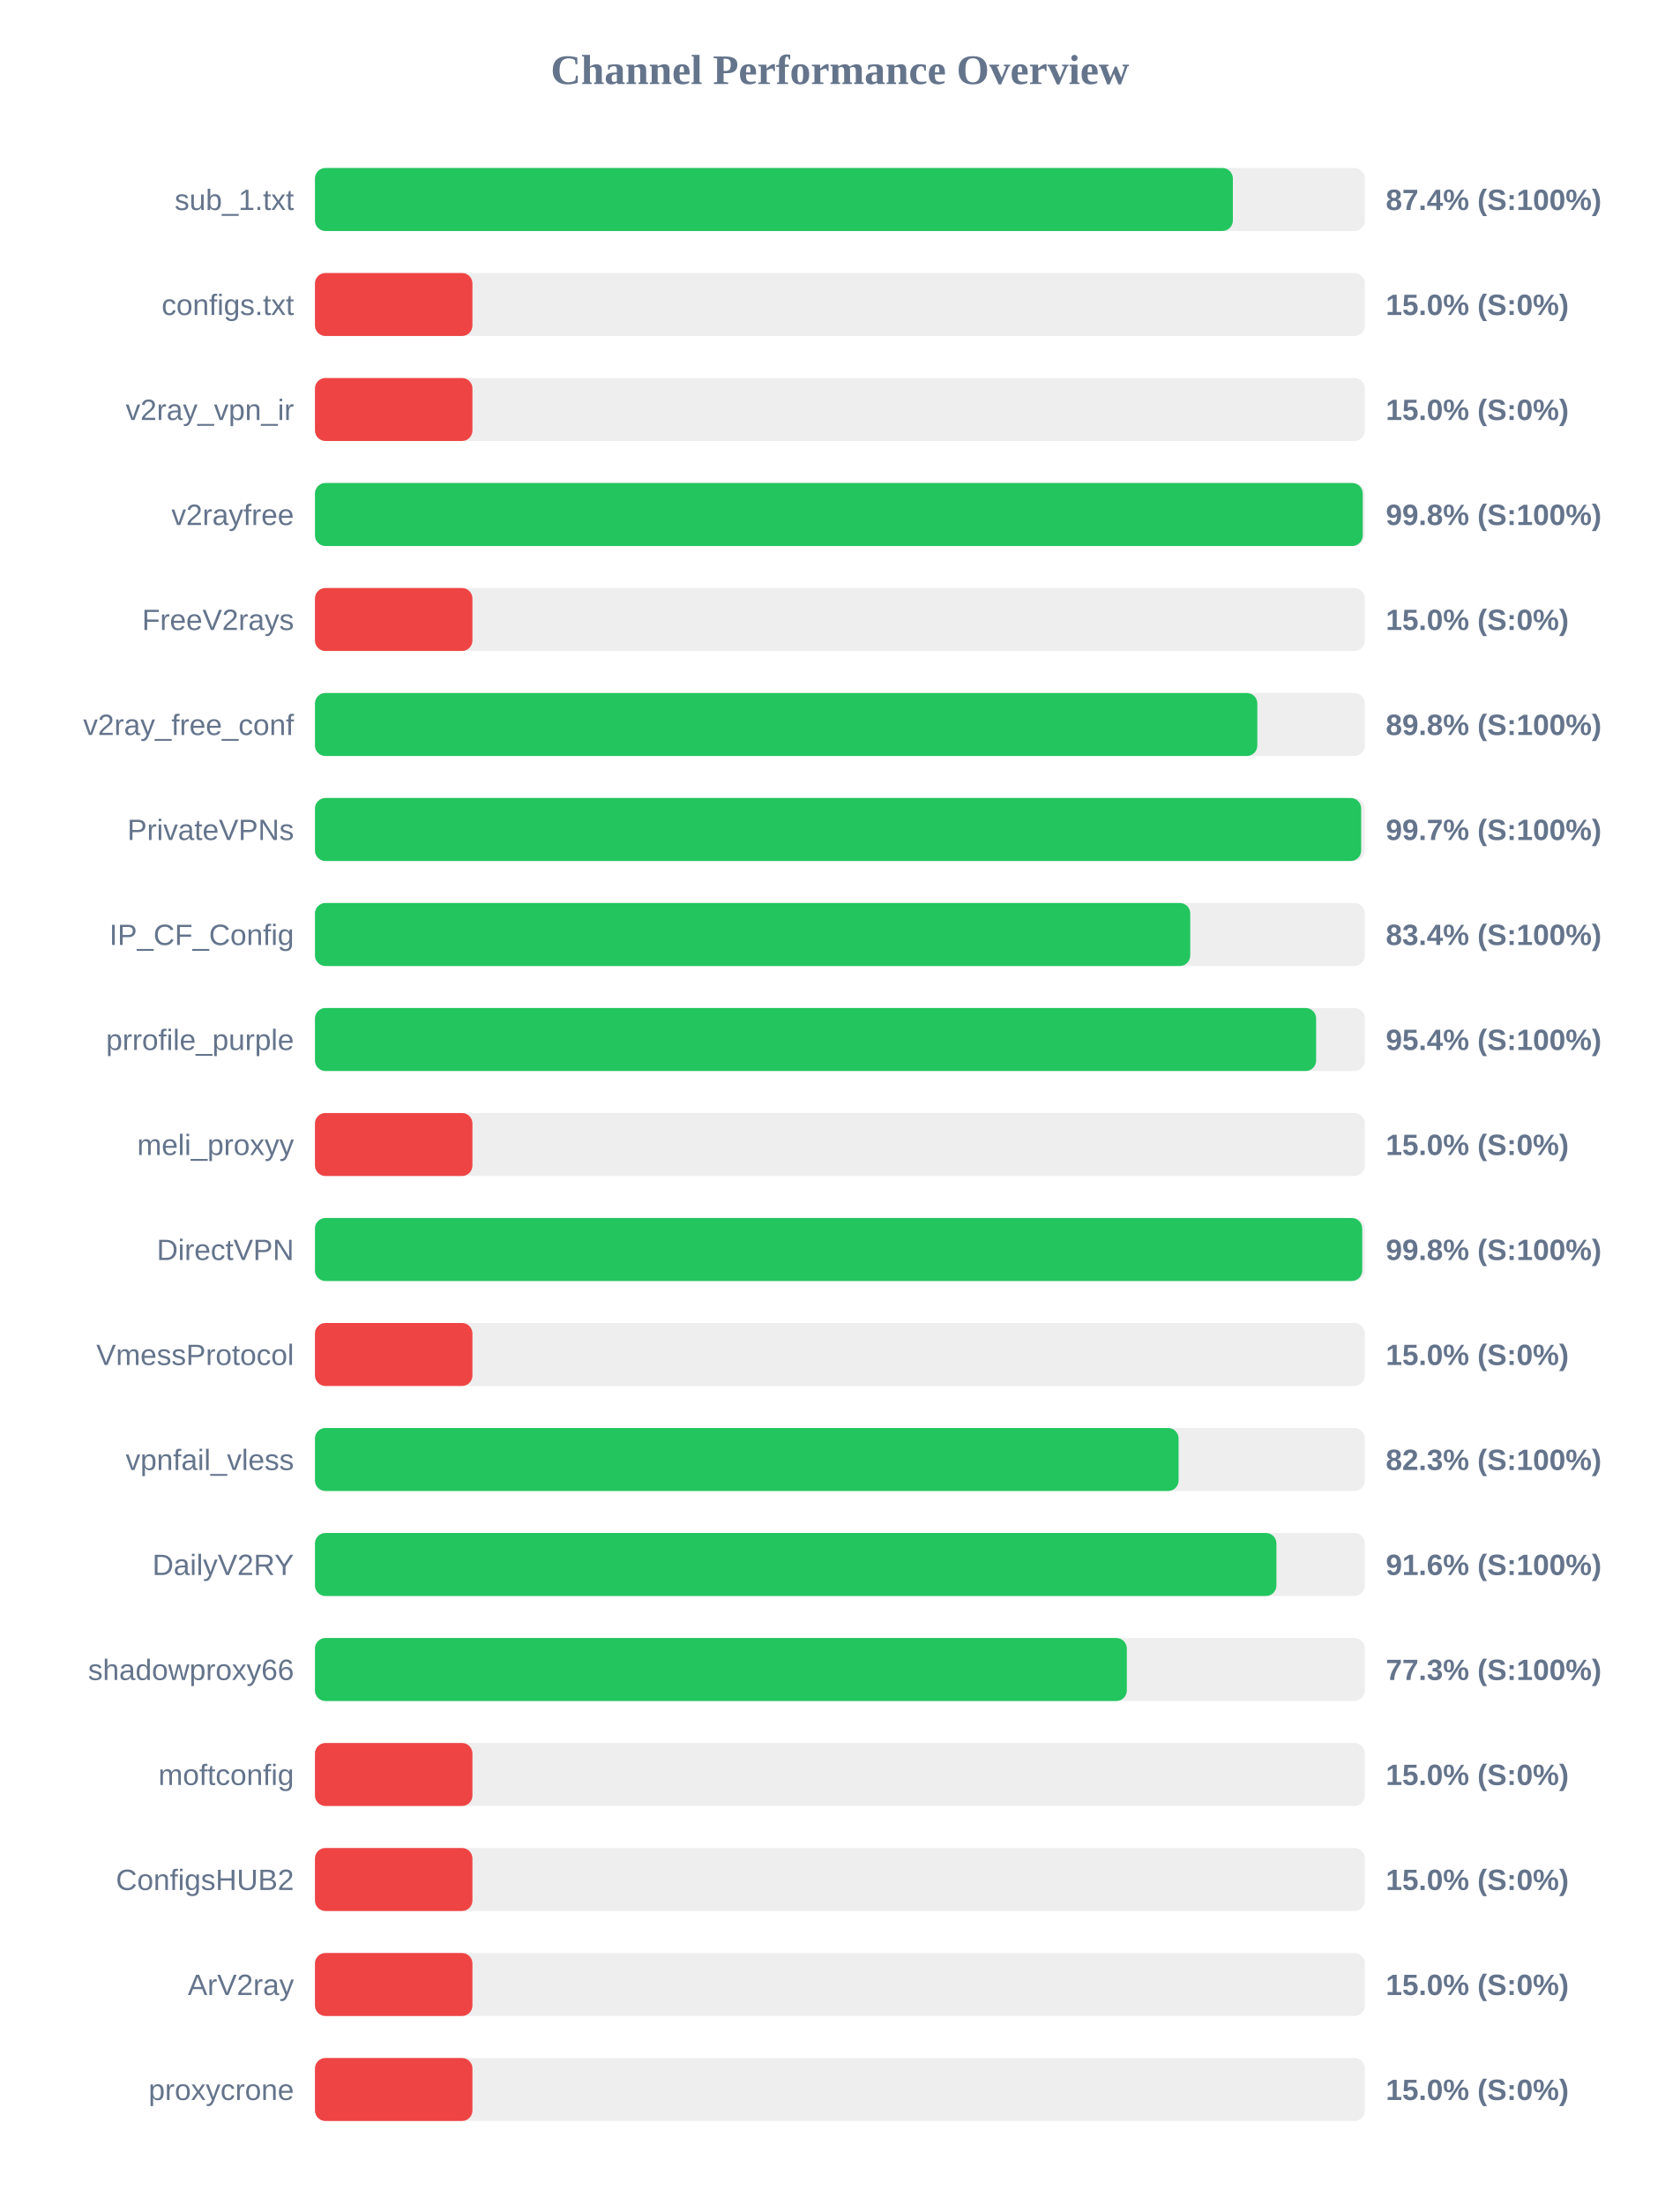
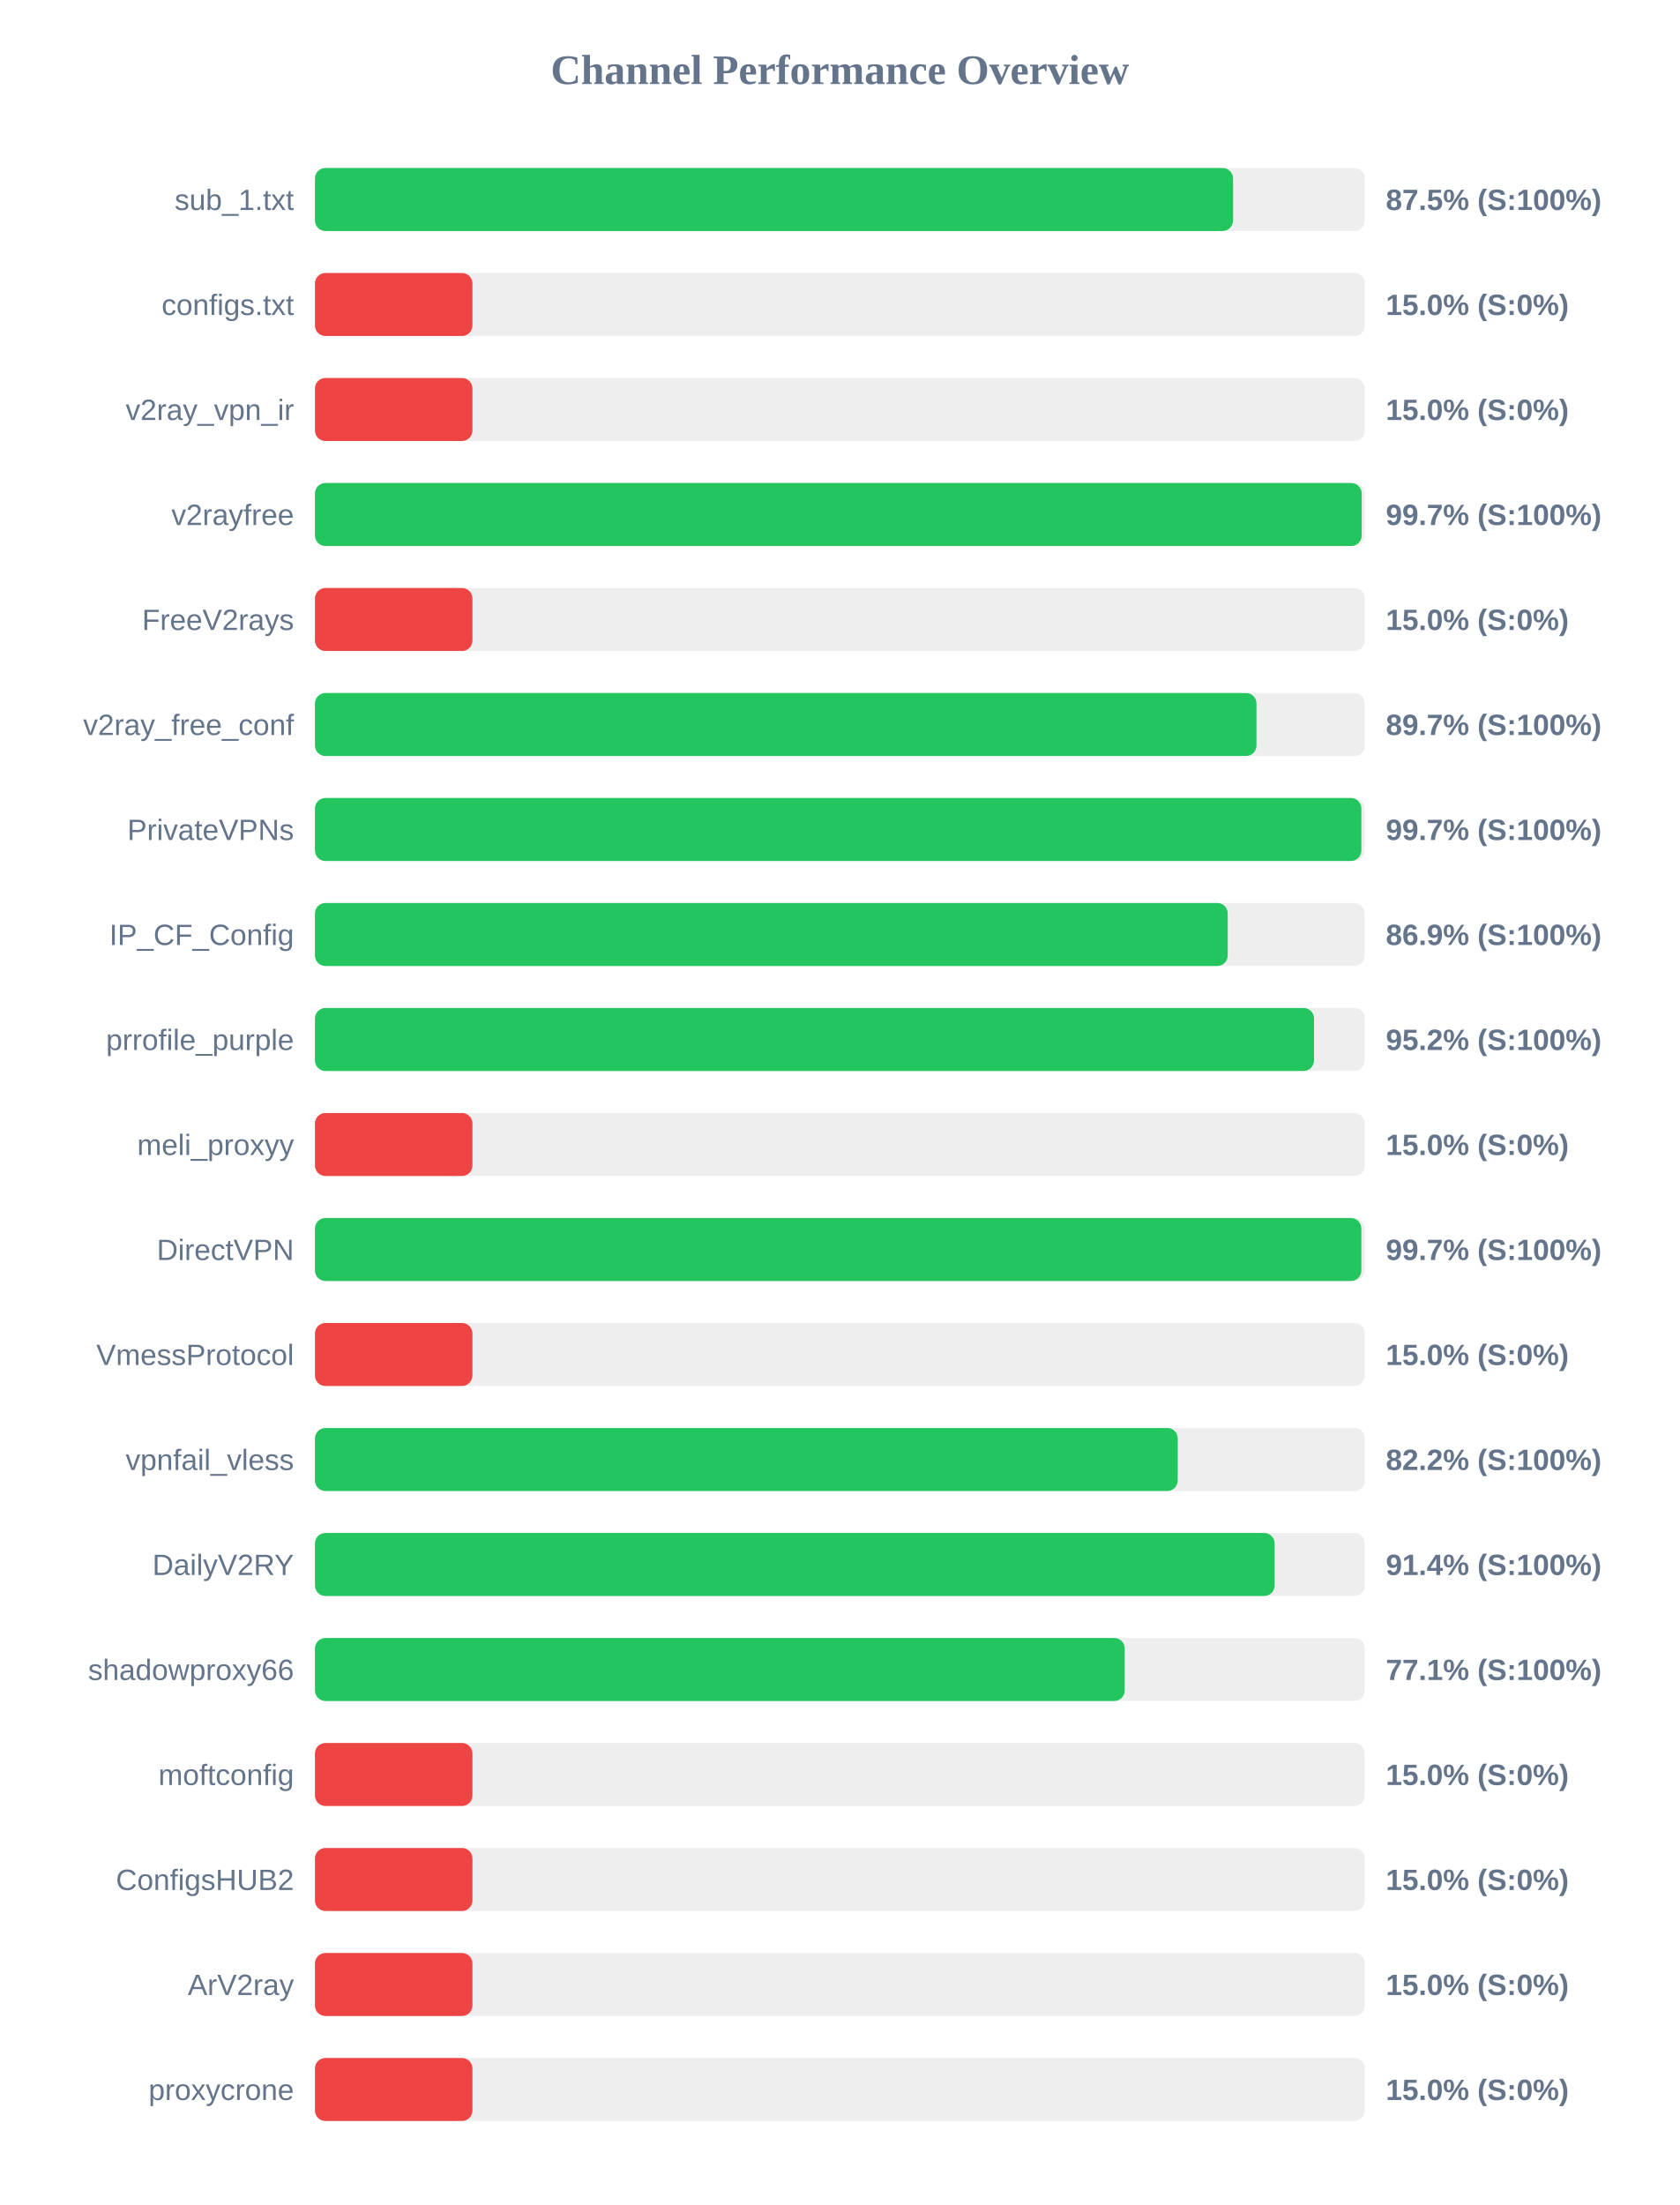
<svg xmlns="http://www.w3.org/2000/svg" width="800" height="1050" version="1.1">
  <style>
        .row { font: 14px Arial; fill: #64748b; }
        .score { font: bold 14px Arial; fill: #64748b; }
    </style>
  <text x="400" y="40" text-anchor="middle" font-size="20px" font-weight="bold" fill="#64748b">Channel Performance Overview</text>
  <rect x="150" y="80" width="500" height="30" fill="#eee" rx="5" />
-   <rect x="150" y="80" width="437.15" height="30" fill="#22c55e" rx="5" />
+   <rect x="150" y="80" width="437.25" height="30" fill="#22c55e" rx="5" />
  <text x="140" y="100" text-anchor="end" class="row">sub_1.txt</text>
-   <text x="660" y="100" text-anchor="start" class="score">87.4% (S:100%)</text>
+   <text x="660" y="100" text-anchor="start" class="score">87.5% (S:100%)</text>
  <rect x="150" y="130" width="500" height="30" fill="#eee" rx="5" />
  <rect x="150" y="130" width="75.0" height="30" fill="#ef4444" rx="5" />
  <text x="140" y="150" text-anchor="end" class="row">configs.txt</text>
  <text x="660" y="150" text-anchor="start" class="score">15.0% (S:0%)</text>
  <rect x="150" y="180" width="500" height="30" fill="#eee" rx="5" />
  <rect x="150" y="180" width="75.0" height="30" fill="#ef4444" rx="5" />
  <text x="140" y="200" text-anchor="end" class="row">v2ray_vpn_ir</text>
  <text x="660" y="200" text-anchor="start" class="score">15.0% (S:0%)</text>
  <rect x="150" y="230" width="500" height="30" fill="#eee" rx="5" />
-   <rect x="150" y="230" width="499.0" height="30" fill="#22c55e" rx="5" />
+   <rect x="150" y="230" width="498.5" height="30" fill="#22c55e" rx="5" />
  <text x="140" y="250" text-anchor="end" class="row">v2rayfree</text>
-   <text x="660" y="250" text-anchor="start" class="score">99.8% (S:100%)</text>
+   <text x="660" y="250" text-anchor="start" class="score">99.7% (S:100%)</text>
  <rect x="150" y="280" width="500" height="30" fill="#eee" rx="5" />
  <rect x="150" y="280" width="75.0" height="30" fill="#ef4444" rx="5" />
  <text x="140" y="300" text-anchor="end" class="row">FreeV2rays</text>
  <text x="660" y="300" text-anchor="start" class="score">15.0% (S:0%)</text>
  <rect x="150" y="330" width="500" height="30" fill="#eee" rx="5" />
-   <rect x="150" y="330" width="448.8" height="30" fill="#22c55e" rx="5" />
+   <rect x="150" y="330" width="448.4" height="30" fill="#22c55e" rx="5" />
  <text x="140" y="350" text-anchor="end" class="row">v2ray_free_conf</text>
-   <text x="660" y="350" text-anchor="start" class="score">89.8% (S:100%)</text>
+   <text x="660" y="350" text-anchor="start" class="score">89.7% (S:100%)</text>
  <rect x="150" y="380" width="500" height="30" fill="#eee" rx="5" />
-   <rect x="150" y="380" width="498.25" height="30" fill="#22c55e" rx="5" />
+   <rect x="150" y="380" width="498.35" height="30" fill="#22c55e" rx="5" />
  <text x="140" y="400" text-anchor="end" class="row">PrivateVPNs</text>
  <text x="660" y="400" text-anchor="start" class="score">99.7% (S:100%)</text>
  <rect x="150" y="430" width="500" height="30" fill="#eee" rx="5" />
-   <rect x="150" y="430" width="416.85" height="30" fill="#22c55e" rx="5" />
+   <rect x="150" y="430" width="434.7" height="30" fill="#22c55e" rx="5" />
  <text x="140" y="450" text-anchor="end" class="row">IP_CF_Config</text>
-   <text x="660" y="450" text-anchor="start" class="score">83.4% (S:100%)</text>
+   <text x="660" y="450" text-anchor="start" class="score">86.9% (S:100%)</text>
  <rect x="150" y="480" width="500" height="30" fill="#eee" rx="5" />
-   <rect x="150" y="480" width="476.8" height="30" fill="#22c55e" rx="5" />
+   <rect x="150" y="480" width="475.8" height="30" fill="#22c55e" rx="5" />
  <text x="140" y="500" text-anchor="end" class="row">prrofile_purple</text>
-   <text x="660" y="500" text-anchor="start" class="score">95.4% (S:100%)</text>
+   <text x="660" y="500" text-anchor="start" class="score">95.2% (S:100%)</text>
  <rect x="150" y="530" width="500" height="30" fill="#eee" rx="5" />
  <rect x="150" y="530" width="75.0" height="30" fill="#ef4444" rx="5" />
  <text x="140" y="550" text-anchor="end" class="row">meli_proxyy</text>
  <text x="660" y="550" text-anchor="start" class="score">15.0% (S:0%)</text>
  <rect x="150" y="580" width="500" height="30" fill="#eee" rx="5" />
-   <rect x="150" y="580" width="498.75" height="30" fill="#22c55e" rx="5" />
+   <rect x="150" y="580" width="498.35" height="30" fill="#22c55e" rx="5" />
  <text x="140" y="600" text-anchor="end" class="row">DirectVPN</text>
-   <text x="660" y="600" text-anchor="start" class="score">99.8% (S:100%)</text>
+   <text x="660" y="600" text-anchor="start" class="score">99.7% (S:100%)</text>
  <rect x="150" y="630" width="500" height="30" fill="#eee" rx="5" />
  <rect x="150" y="630" width="75.0" height="30" fill="#ef4444" rx="5" />
  <text x="140" y="650" text-anchor="end" class="row">VmessProtocol</text>
  <text x="660" y="650" text-anchor="start" class="score">15.0% (S:0%)</text>
  <rect x="150" y="680" width="500" height="30" fill="#eee" rx="5" />
-   <rect x="150" y="680" width="411.3" height="30" fill="#22c55e" rx="5" />
+   <rect x="150" y="680" width="410.9" height="30" fill="#22c55e" rx="5" />
  <text x="140" y="700" text-anchor="end" class="row">vpnfail_vless</text>
-   <text x="660" y="700" text-anchor="start" class="score">82.3% (S:100%)</text>
+   <text x="660" y="700" text-anchor="start" class="score">82.2% (S:100%)</text>
  <rect x="150" y="730" width="500" height="30" fill="#eee" rx="5" />
-   <rect x="150" y="730" width="457.9" height="30" fill="#22c55e" rx="5" />
+   <rect x="150" y="730" width="457.05" height="30" fill="#22c55e" rx="5" />
  <text x="140" y="750" text-anchor="end" class="row">DailyV2RY</text>
-   <text x="660" y="750" text-anchor="start" class="score">91.6% (S:100%)</text>
+   <text x="660" y="750" text-anchor="start" class="score">91.4% (S:100%)</text>
  <rect x="150" y="780" width="500" height="30" fill="#eee" rx="5" />
-   <rect x="150" y="780" width="386.65" height="30" fill="#22c55e" rx="5" />
+   <rect x="150" y="780" width="385.65" height="30" fill="#22c55e" rx="5" />
  <text x="140" y="800" text-anchor="end" class="row">shadowproxy66</text>
-   <text x="660" y="800" text-anchor="start" class="score">77.3% (S:100%)</text>
+   <text x="660" y="800" text-anchor="start" class="score">77.1% (S:100%)</text>
  <rect x="150" y="830" width="500" height="30" fill="#eee" rx="5" />
  <rect x="150" y="830" width="75.0" height="30" fill="#ef4444" rx="5" />
  <text x="140" y="850" text-anchor="end" class="row">moftconfig</text>
  <text x="660" y="850" text-anchor="start" class="score">15.0% (S:0%)</text>
  <rect x="150" y="880" width="500" height="30" fill="#eee" rx="5" />
  <rect x="150" y="880" width="75.0" height="30" fill="#ef4444" rx="5" />
  <text x="140" y="900" text-anchor="end" class="row">ConfigsHUB2</text>
  <text x="660" y="900" text-anchor="start" class="score">15.0% (S:0%)</text>
  <rect x="150" y="930" width="500" height="30" fill="#eee" rx="5" />
  <rect x="150" y="930" width="75.0" height="30" fill="#ef4444" rx="5" />
  <text x="140" y="950" text-anchor="end" class="row">ArV2ray</text>
  <text x="660" y="950" text-anchor="start" class="score">15.0% (S:0%)</text>
  <rect x="150" y="980" width="500" height="30" fill="#eee" rx="5" />
  <rect x="150" y="980" width="75.0" height="30" fill="#ef4444" rx="5" />
  <text x="140" y="1000" text-anchor="end" class="row">proxycrone</text>
  <text x="660" y="1000" text-anchor="start" class="score">15.0% (S:0%)</text>
</svg>
